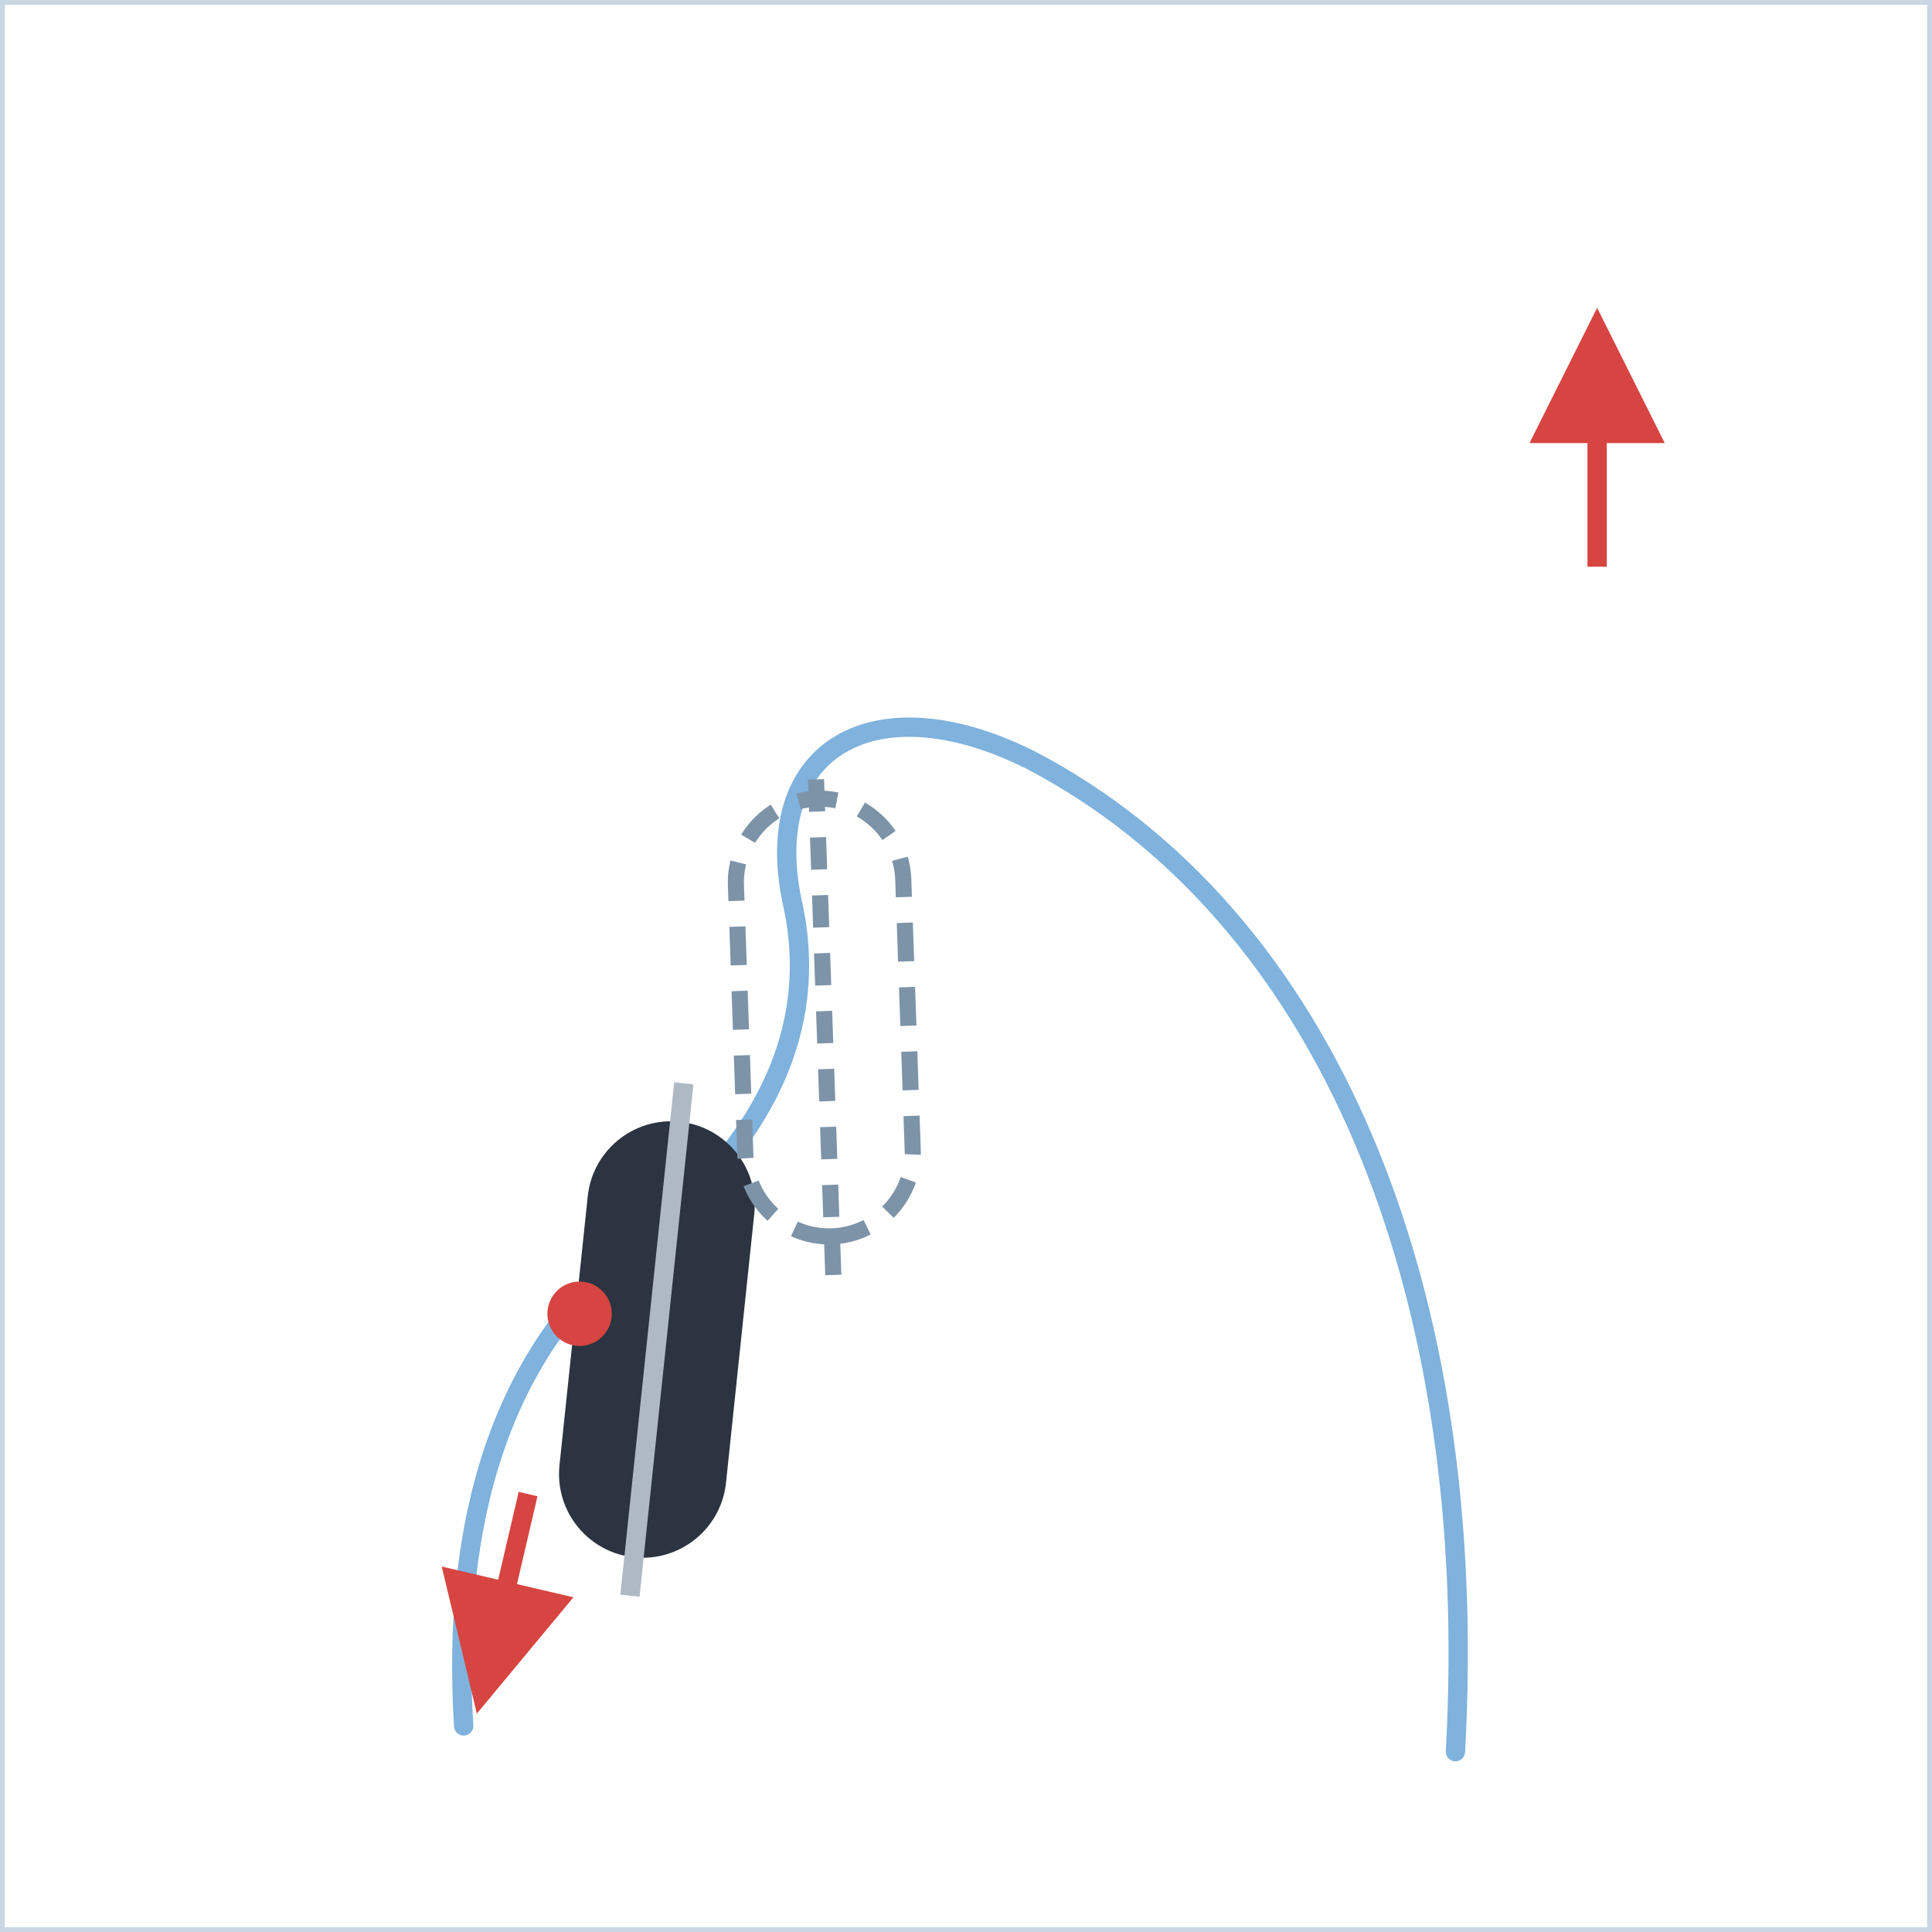
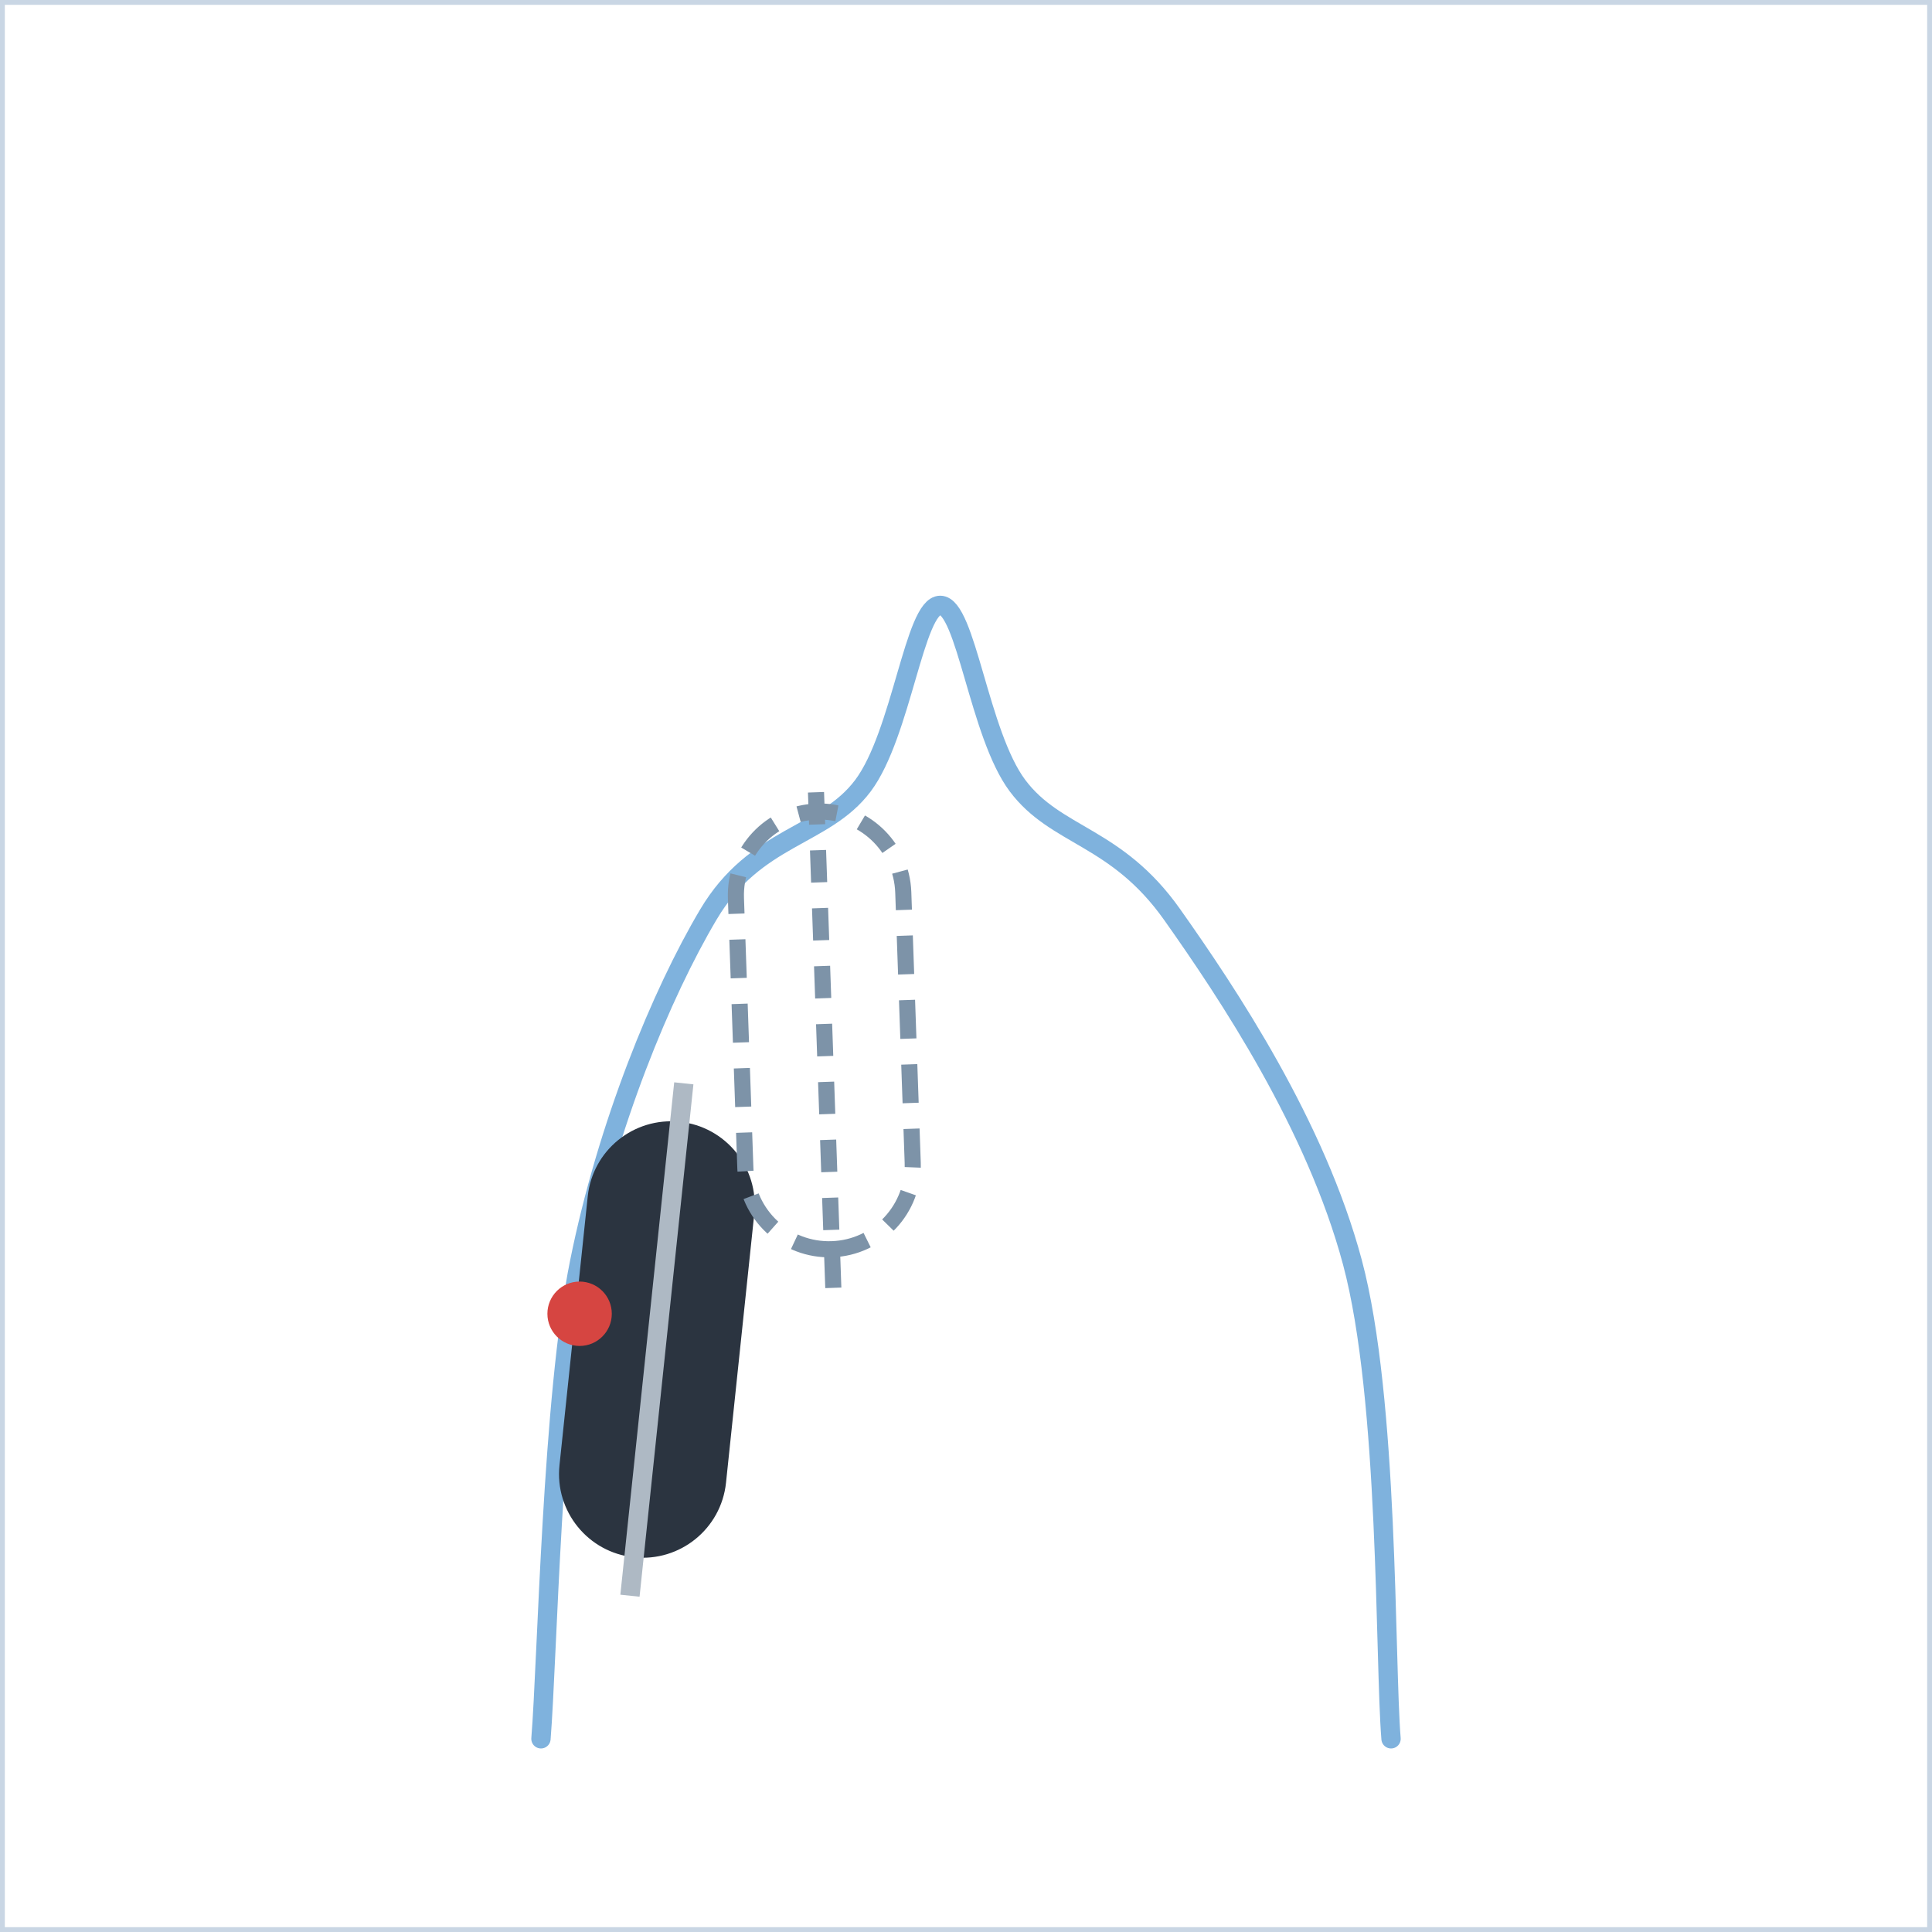
<svg xmlns="http://www.w3.org/2000/svg" width="300" height="300" viewBox="0 0 300 300">
  <defs>
    <marker id="ah" viewBox="0 0 10 10" refX="8" refY="5" markerWidth="7" markerHeight="7" orient="auto-start-reverse">
      <path d="M0,0 L10,5 L0,10 z" fill="#d64541" />
    </marker>
    <style>
      .panel{fill:#ffffff;stroke:#c9d6e4;stroke-width:1.5}
      .ptitle{font-family:'Segoe UI',Arial,sans-serif;font-size:14px;font-weight:700;letter-spacing:2px;fill:#5a718c}
      .lbl{font-family:'Segoe UI',Arial,sans-serif;font-size:13px;fill:#33506e}
      .lblb{font-family:'Segoe UI',Arial,sans-serif;font-size:13px;font-weight:700;fill:#16324f}
      .arr{stroke:#d64541;stroke-width:3;fill:none;marker-end:url(#ah)}
      .dash{stroke:#d64541;stroke-width:2.5;stroke-dasharray:6 5;fill:none;marker-end:url(#ah)}
      .spray{stroke:#7fb2dd;stroke-width:3;stroke-linecap:round}
      .track{stroke:#7fb2dd;stroke-width:3;fill:none;stroke-linecap:round;stroke-linejoin:round}
      .dot{fill:#d64541}
      .ghostboot{fill:none;stroke:#7d93a8;stroke-width:2.5;stroke-dasharray:6 4}
    </style>
  </defs>
  <rect x="0" y="0" width="300" height="300" class="panel" />
-   <line x1="248" y1="88" x2="248" y2="52" class="arr" />
-   <path d="M226,272 C230,200 206,142 160,118 C136,106 118,116 123,140 C128,162 116,180 98,194 C78,210 70,236 72,268" class="track" />
+   <path d="M216,270 C215,257.7 215.7,217.3 210,196 C204.3,174.7 190.7,154.3 182,142 C173.3,129.7 164,130 158,122 C152,114 150,94 146,94 C142,94 140,114 134,122 C128,130 117.3,129.7 110,142 C102.7,154.3 94.3,174.7 90,196 C85.7,217.3 85,257.7 84,270" class="track" />
  <g transform="translate(102,208) rotate(186)">
    <rect x="-13" y="-34" width="26" height="68" rx="13" fill="#2b3440" />
    <line x1="0" y1="-40" x2="0" y2="40" stroke="#aeb9c4" stroke-width="3" />
  </g>
-   <g transform="translate(128,158) rotate(178)">
+   <g transform="translate(128,160) rotate(178)">
    <rect x="-13" y="-34" width="26" height="68" rx="13" class="ghostboot" />
    <line x1="0" y1="-40" x2="0" y2="40" stroke="#7d93a8" stroke-width="2.5" stroke-dasharray="5 4" />
  </g>
  <circle cx="90" cy="204" r="5" class="dot" />
-   <path d="M82,232 L75,262" class="arr" />
</svg>
